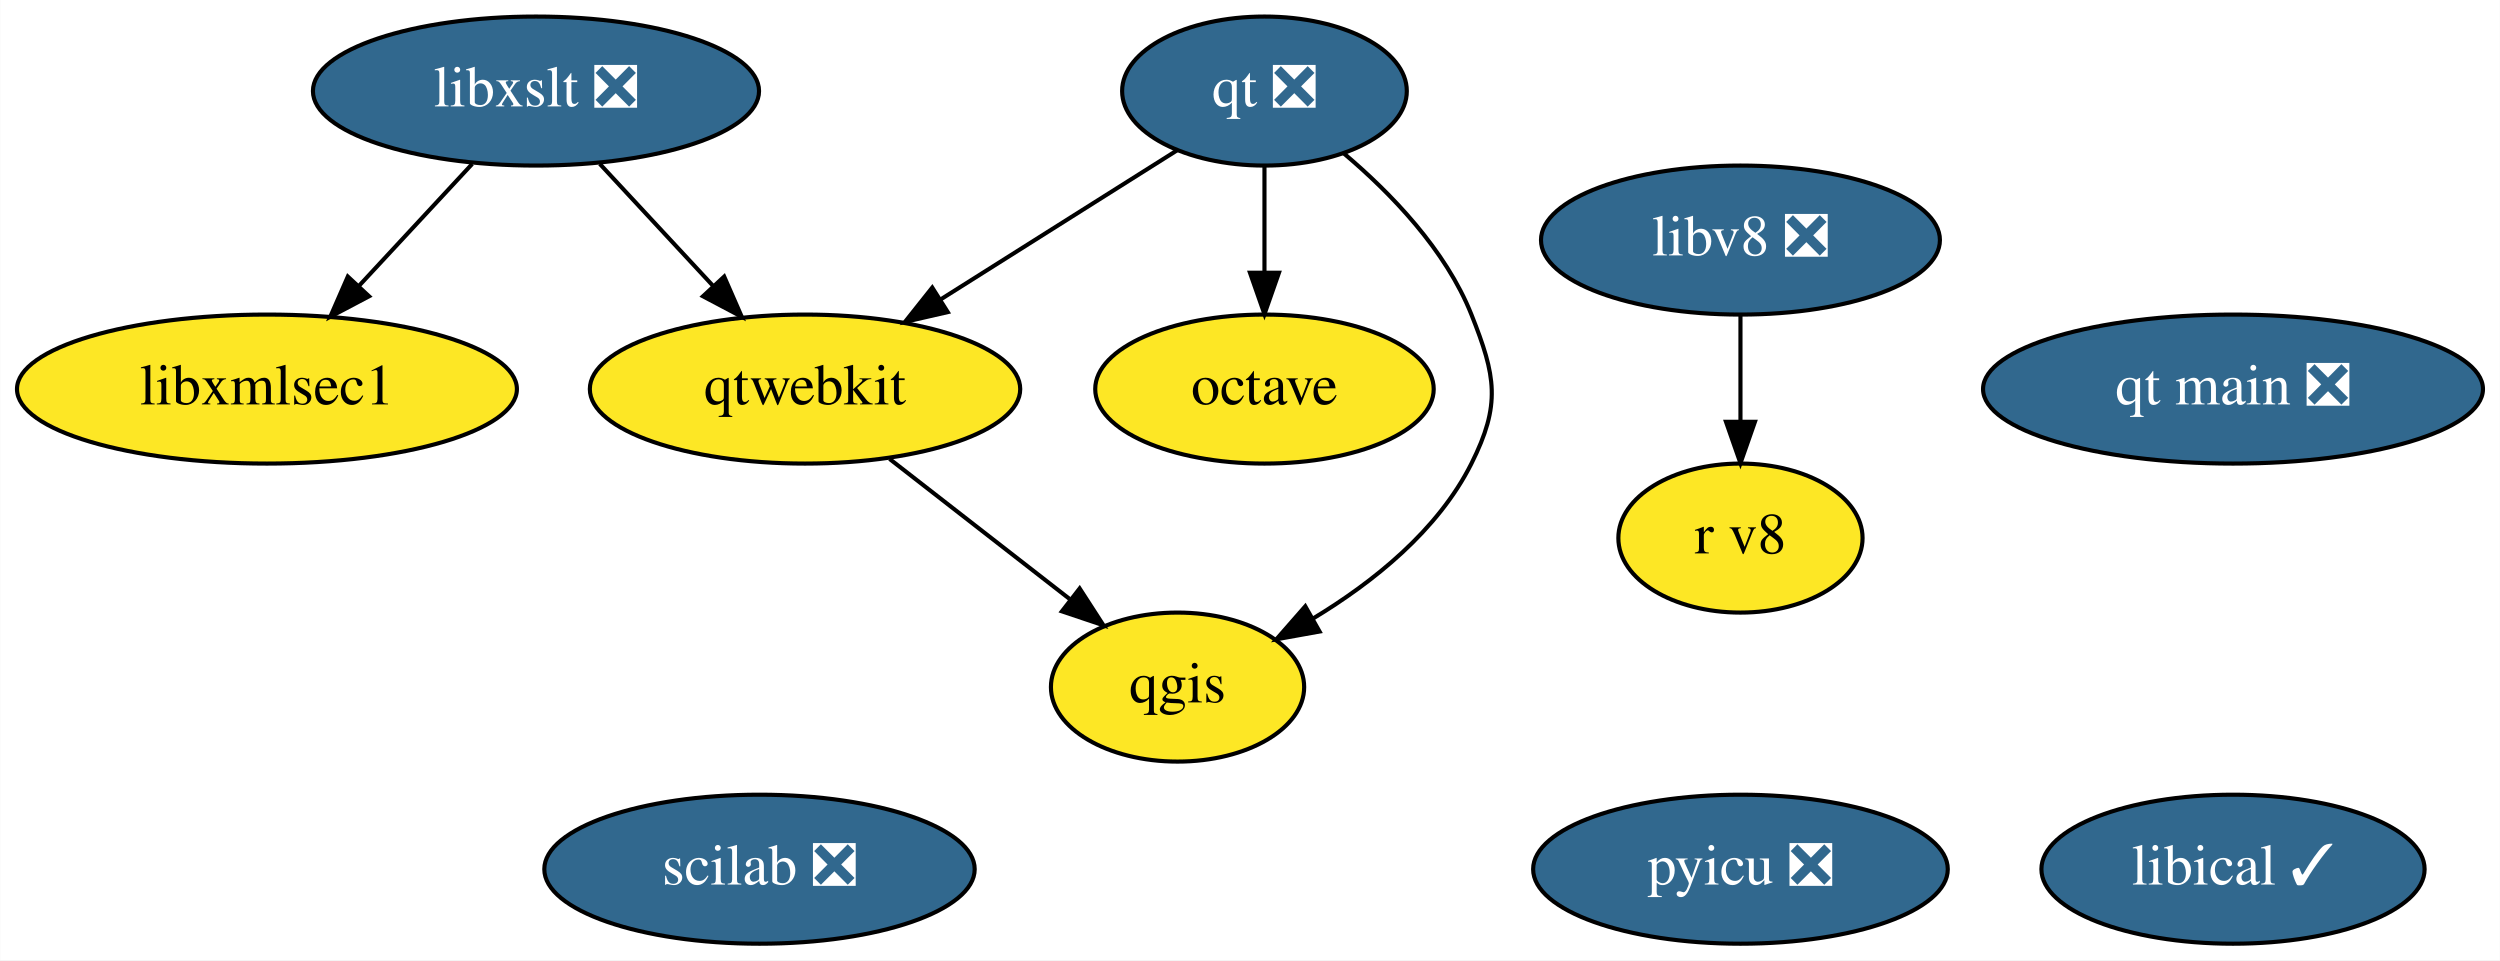
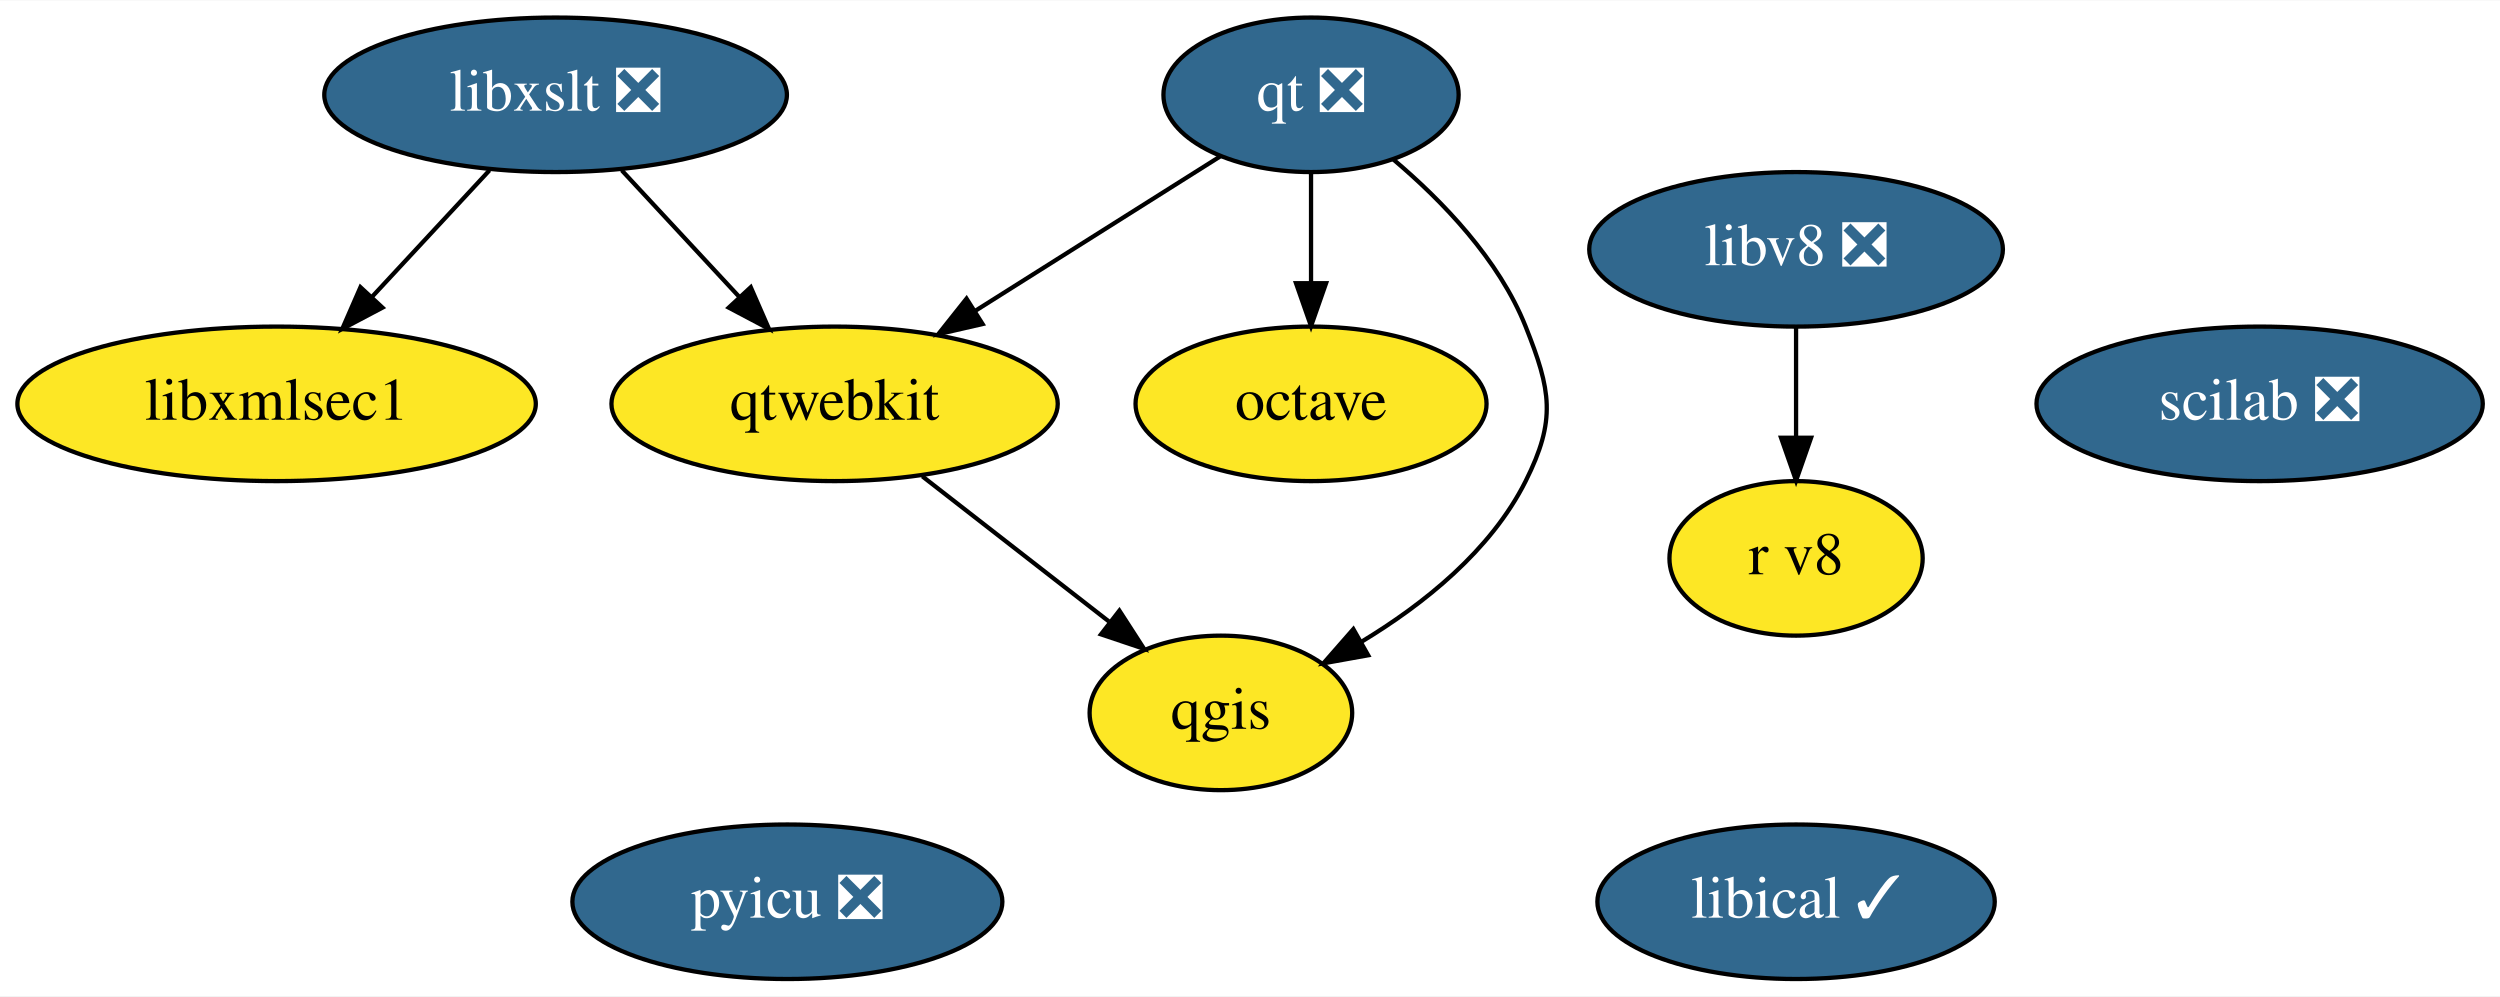
- <svg xmlns="http://www.w3.org/2000/svg" xmlns:xlink="http://www.w3.org/1999/xlink" width="604pt" height="232pt" viewBox="0.00 0.00 603.89 232.00">
+ <svg xmlns="http://www.w3.org/2000/svg" xmlns:xlink="http://www.w3.org/1999/xlink" width="582pt" height="232pt" viewBox="0.00 0.00 582.44 232.00">
  <g id="graph0" class="graph" transform="scale(1 1) rotate(0) translate(4 228)">
-     <polygon fill="white" stroke="transparent" points="-4,4 -4,-228 599.89,-228 599.89,4 -4,4" />
+     <polygon fill="white" stroke="transparent" points="-4,4 -4,-228 578.44,-228 578.44,4 -4,4" />
    <g id="node1" class="node">
      <g id="a_node1">
        <a xlink:href="https://github.com/conda-forge/libxslt-feedstock/pull/23" xlink:title="libxslt ❎">
          <ellipse fill="#31688e" stroke="black" cx="125.44" cy="-206" rx="53.89" ry="18" />
          <text text-anchor="middle" x="125.44" y="-202.3" font-family="Times,serif" font-size="14.00" fill="white">libxslt ❎</text>
        </a>
      </g>
    </g>
    <g id="node5" class="node">
      <g id="a_node5">
        <a xlink:href="https://github.com/conda-forge/qtwebkit-feedstock" xlink:title="qtwebkit">
          <ellipse fill="#fde725" stroke="black" cx="190.44" cy="-134" rx="51.99" ry="18" />
          <text text-anchor="middle" x="190.44" y="-130.3" font-family="Times,serif" font-size="14.00">qtwebkit</text>
        </a>
      </g>
    </g>
    <g id="edge2" class="edge">
      <path fill="none" stroke="black" d="M140.85,-188.41C149.02,-179.61 159.22,-168.63 168.23,-158.92" />
      <polygon fill="black" stroke="black" points="170.91,-161.18 175.15,-151.47 165.78,-156.42 170.91,-161.18" />
    </g>
    <g id="node11" class="node">
      <g id="a_node11">
        <a xlink:href="https://github.com/conda-forge/libxmlsec1-feedstock" xlink:title="libxmlsec1">
          <ellipse fill="#fde725" stroke="black" cx="60.44" cy="-134" rx="60.39" ry="18" />
          <text text-anchor="middle" x="60.44" y="-130.3" font-family="Times,serif" font-size="14.00">libxmlsec1</text>
        </a>
      </g>
    </g>
    <g id="edge1" class="edge">
      <path fill="none" stroke="black" d="M110.04,-188.41C101.86,-179.61 91.67,-168.63 82.66,-158.92" />
      <polygon fill="black" stroke="black" points="85.11,-156.42 75.74,-151.47 79.98,-161.18 85.11,-156.42" />
    </g>
    <g id="node2" class="node">
      <g id="a_node2">
        <a xlink:href="https://github.com/conda-forge/octave-feedstock" xlink:title="octave">
          <ellipse fill="#fde725" stroke="black" cx="301.44" cy="-134" rx="40.89" ry="18" />
          <text text-anchor="middle" x="301.44" y="-130.3" font-family="Times,serif" font-size="14.00">octave</text>
        </a>
      </g>
    </g>
    <g id="node3" class="node">
      <g id="a_node3">
        <a xlink:href="https://github.com/conda-forge/qgis-feedstock" xlink:title="qgis">
          <ellipse fill="#fde725" stroke="black" cx="280.44" cy="-62" rx="30.59" ry="18" />
          <text text-anchor="middle" x="280.44" y="-58.3" font-family="Times,serif" font-size="14.00">qgis</text>
        </a>
      </g>
    </g>
    <g id="node4" class="node">
      <g id="a_node4">
        <a xlink:href="https://github.com/conda-forge/qt-feedstock/pull/207" xlink:title="qt ❎">
          <ellipse fill="#31688e" stroke="black" cx="301.44" cy="-206" rx="34.39" ry="18" />
          <text text-anchor="middle" x="301.44" y="-202.3" font-family="Times,serif" font-size="14.00" fill="white">qt ❎</text>
        </a>
      </g>
    </g>
    <g id="edge3" class="edge">
      <path fill="none" stroke="black" d="M301.44,-187.7C301.44,-179.98 301.44,-170.71 301.44,-162.11" />
      <polygon fill="black" stroke="black" points="304.94,-162.1 301.44,-152.1 297.94,-162.1 304.94,-162.1" />
    </g>
    <g id="edge4" class="edge">
      <path fill="none" stroke="black" d="M320.68,-190.88C331.98,-181.33 345.23,-167.64 351.44,-152 357.35,-137.13 358.62,-130.3 351.44,-116 343.34,-99.83 327.7,-87.33 313.15,-78.55" />
      <polygon fill="black" stroke="black" points="314.75,-75.43 304.32,-73.55 311.3,-81.52 314.75,-75.43" />
    </g>
    <g id="edge5" class="edge">
      <path fill="none" stroke="black" d="M280.31,-191.67C264.2,-181.51 241.72,-167.34 223.28,-155.71" />
      <polygon fill="black" stroke="black" points="224.92,-152.6 214.59,-150.23 221.18,-158.52 224.92,-152.6" />
    </g>
    <g id="edge6" class="edge">
      <path fill="none" stroke="black" d="M210.87,-117.12C223.75,-107.09 240.51,-94.06 254.36,-83.29" />
      <polygon fill="black" stroke="black" points="256.79,-85.83 262.54,-76.93 252.5,-80.3 256.79,-85.83" />
    </g>
    <g id="node6" class="node">
      <g id="a_node6">
        <a xlink:href="https://github.com/conda-forge/pyicu-feedstock/pull/33" xlink:title="pyicu ❎">
-           <ellipse fill="#31688e" stroke="black" cx="416.44" cy="-18" rx="50.09" ry="18" />
-           <text text-anchor="middle" x="416.44" y="-14.3" font-family="Times,serif" font-size="14.00" fill="white">pyicu ❎</text>
+           <ellipse fill="#31688e" stroke="black" cx="179.44" cy="-18" rx="50.09" ry="18" />
+           <text text-anchor="middle" x="179.44" y="-14.3" font-family="Times,serif" font-size="14.00" fill="white">pyicu ❎</text>
        </a>
      </g>
    </g>
    <g id="node7" class="node">
      <g id="a_node7">
        <a xlink:href="https://github.com/conda-forge/scilab-feedstock/pull/26" xlink:title="scilab ❎">
-           <ellipse fill="#31688e" stroke="black" cx="179.44" cy="-18" rx="51.99" ry="18" />
-           <text text-anchor="middle" x="179.44" y="-14.3" font-family="Times,serif" font-size="14.00" fill="white">scilab ❎</text>
+           <ellipse fill="#31688e" stroke="black" cx="522.44" cy="-134" rx="51.99" ry="18" />
+           <text text-anchor="middle" x="522.44" y="-130.3" font-family="Times,serif" font-size="14.00" fill="white">scilab ❎</text>
        </a>
      </g>
    </g>
    <g id="node8" class="node">
      <g id="a_node8">
        <a xlink:href="https://github.com/conda-forge/libical-feedstock/pull/16" xlink:title="libical ✓">
-           <ellipse fill="#31688e" stroke="black" cx="535.44" cy="-18" rx="46.29" ry="18" />
-           <text text-anchor="middle" x="535.44" y="-14.3" font-family="Times,serif" font-size="14.00" fill="white">libical ✓</text>
+           <ellipse fill="#31688e" stroke="black" cx="414.44" cy="-18" rx="46.29" ry="18" />
+           <text text-anchor="middle" x="414.44" y="-14.3" font-family="Times,serif" font-size="14.00" fill="white">libical ✓</text>
        </a>
      </g>
    </g>
    <g id="node9" class="node">
      <g id="a_node9">
        <a xlink:href="https://github.com/conda-forge/libv8-feedstock/pull/71" xlink:title="libv8 ❎">
-           <ellipse fill="#31688e" stroke="black" cx="416.44" cy="-170" rx="48.19" ry="18" />
-           <text text-anchor="middle" x="416.44" y="-166.3" font-family="Times,serif" font-size="14.00" fill="white">libv8 ❎</text>
+           <ellipse fill="#31688e" stroke="black" cx="414.44" cy="-170" rx="48.19" ry="18" />
+           <text text-anchor="middle" x="414.44" y="-166.3" font-family="Times,serif" font-size="14.00" fill="white">libv8 ❎</text>
        </a>
      </g>
    </g>
    <g id="node10" class="node">
      <g id="a_node10">
        <a xlink:href="https://github.com/conda-forge/r-v8-feedstock" xlink:title="r v8">
-           <ellipse fill="#fde725" stroke="black" cx="416.44" cy="-98" rx="29.5" ry="18" />
-           <text text-anchor="middle" x="416.44" y="-94.3" font-family="Times,serif" font-size="14.00">r v8</text>
+           <ellipse fill="#fde725" stroke="black" cx="414.44" cy="-98" rx="29.5" ry="18" />
+           <text text-anchor="middle" x="414.44" y="-94.3" font-family="Times,serif" font-size="14.00">r v8</text>
        </a>
      </g>
    </g>
    <g id="edge7" class="edge">
-       <path fill="none" stroke="black" d="M416.44,-151.7C416.44,-143.98 416.44,-134.71 416.44,-126.11" />
-       <polygon fill="black" stroke="black" points="419.94,-126.1 416.44,-116.1 412.94,-126.1 419.94,-126.1" />
-     </g>
-     <g id="node12" class="node">
-       <g id="a_node12">
-         <a xlink:href="https://github.com/conda-forge/qt-main-feedstock/pull/2" xlink:title="qt main ❎">
-           <ellipse fill="#31688e" stroke="black" cx="535.44" cy="-134" rx="60.39" ry="18" />
-           <text text-anchor="middle" x="535.44" y="-130.3" font-family="Times,serif" font-size="14.00" fill="white">qt main ❎</text>
-         </a>
-       </g>
+       <path fill="none" stroke="black" d="M414.44,-151.7C414.44,-143.98 414.44,-134.71 414.44,-126.11" />
+       <polygon fill="black" stroke="black" points="417.94,-126.1 414.44,-116.1 410.94,-126.1 417.94,-126.1" />
    </g>
  </g>
</svg>
